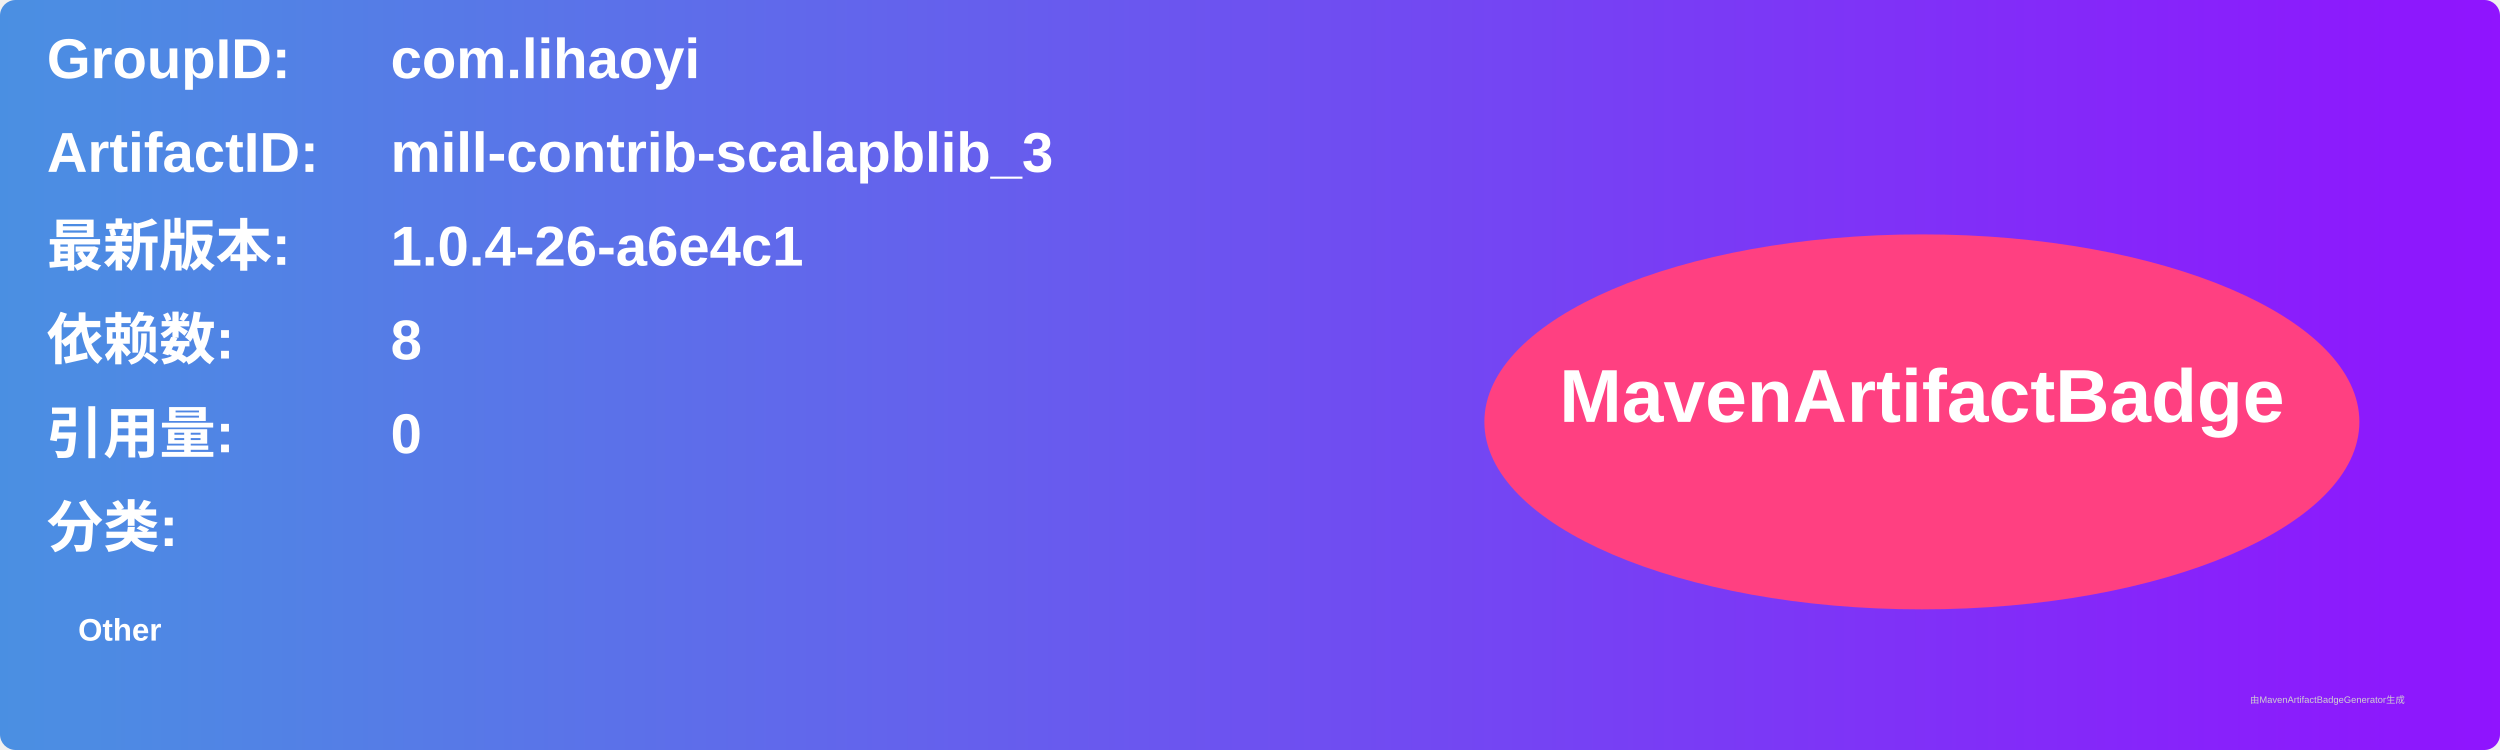
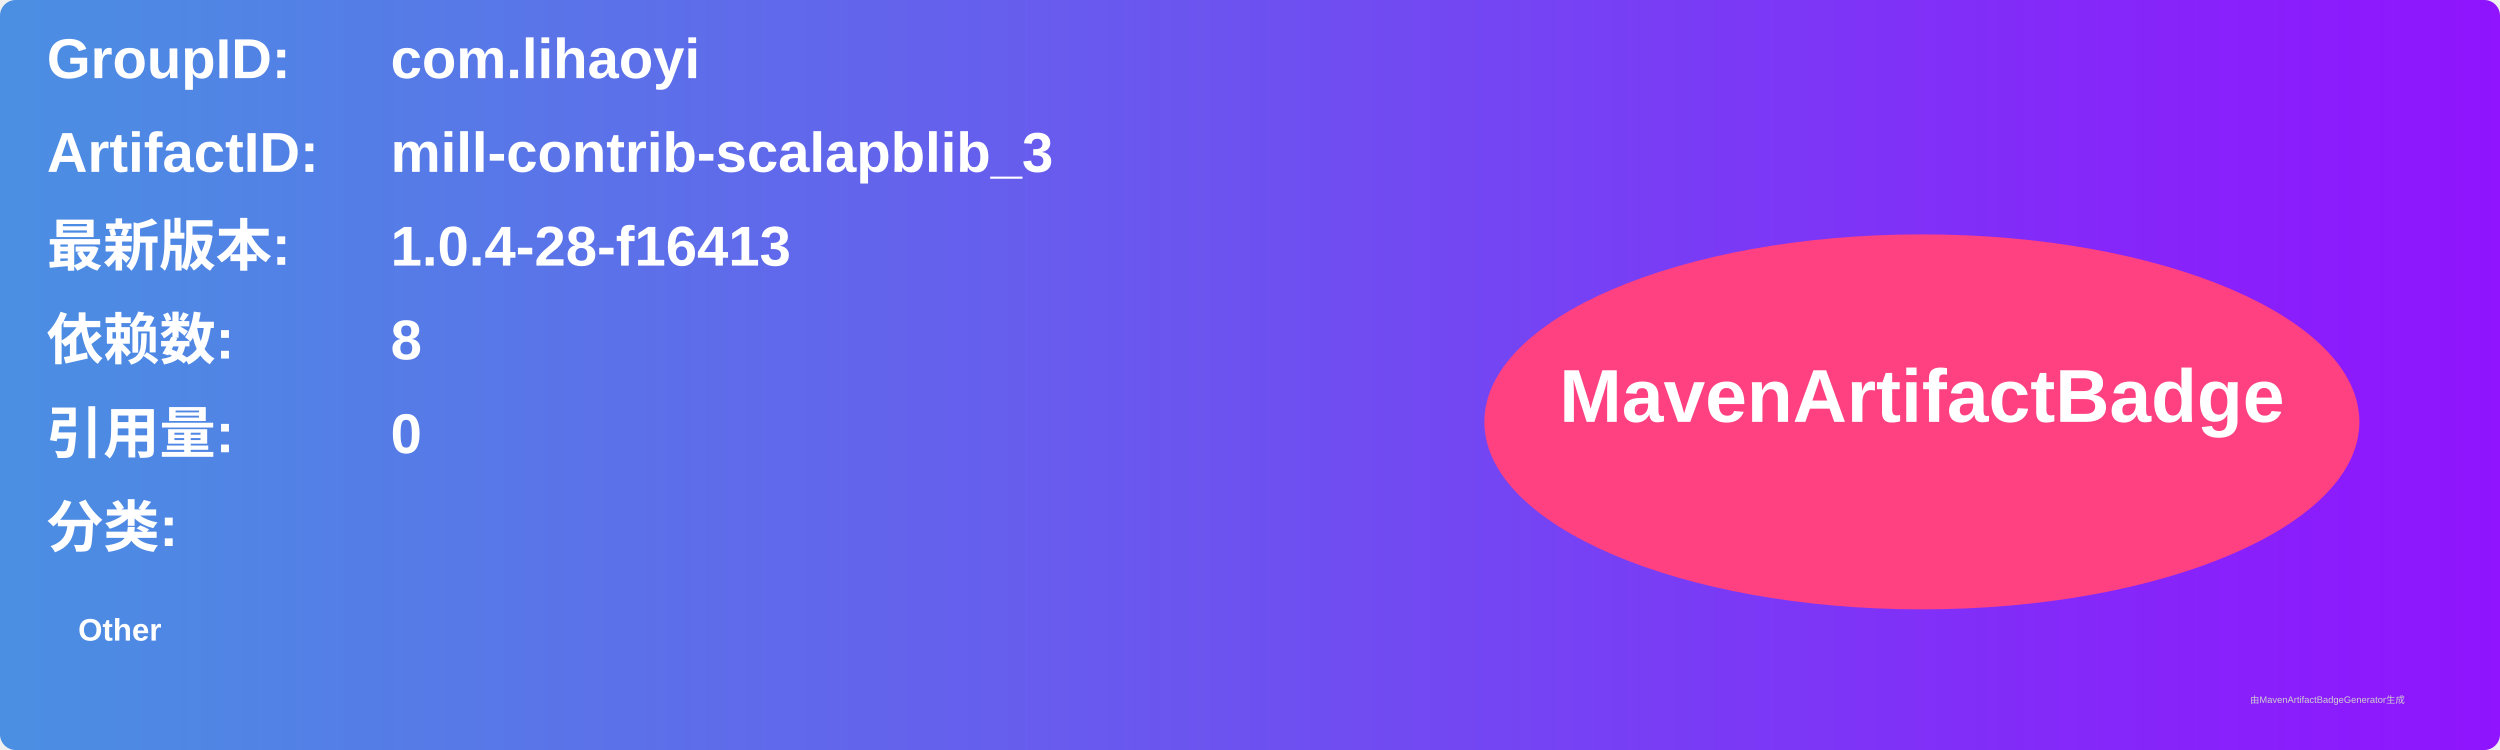
<svg xmlns="http://www.w3.org/2000/svg" width="800" height="240" viewBox="0 0 800 240">
  <linearGradient id="grad" x1="0%" y1="0%" x2="100%" y2="0%">
    <stop offset="0%" stop-color="#4a90e2" />
    <stop offset="100%" stop-color="#9013fe" />
  </linearGradient>
  <rect width="100%" height="100%" rx="5" ry="5" fill="url(#grad)" />
  <g transform="translate(15, 15)">
    <text x="0" y="10" font-family="Arial" font-size="18" fill="white" font-weight="bold" width="260">GroupID:</text>
    <text x="110" y="10" font-family="Arial" font-size="18" fill="white" font-weight="bold" width="460">com.lihaoyi</text>
    <text x="0" y="40" font-family="Arial" font-size="18" fill="white" font-weight="bold" width="260">ArtifactID:</text>
    <text x="110" y="40" font-family="Arial" font-size="18" fill="white" font-weight="bold" width="460">mill-contrib-scalapblib_3</text>
    <text x="0" y="70" font-family="Arial" font-size="18" fill="white" font-weight="bold">最新版本:</text>
    <text x="110" y="70" font-family="Arial" font-size="18" fill="white" font-weight="bold">
-       <tspan font-weight="bold">1.0.4-26-a6e4c1</tspan>
+       <tspan font-weight="bold">1.0.4-28-f16413</tspan>
    </text>
    <text x="0" y="100" font-family="Arial" font-size="18" fill="white" font-weight="bold">依赖数: </text>
    <text x="110" y="100" font-family="Arial" font-size="18" fill="white">
      <tspan font-weight="bold">8</tspan>
    </text>
    <text x="0" y="130" font-family="Arial" font-size="18" fill="white" font-weight="bold">引用量: </text>
    <text x="110" y="130" font-family="Arial" font-size="18" fill="white">
      <tspan font-weight="bold">0</tspan>
    </text>
    <text x="0" y="160" font-family="Arial" font-size="18" fill="white" font-weight="bold">分类:</text>
    <text x="10" y="190" font-family="Arial" font-size="10" fill="white">
      <tspan font-weight="bold">Other</tspan>
    </text>
    <ellipse cx="600" cy="120" rx="140" ry="60" fill="#ff4081" />
    <text x="600" y="120" text-anchor="middle" font-family="Arial" font-size="24" fill="white" font-weight="bold">MavenArtifactBadge</text>
  </g>
  <text x="720" y="225" font-family="Arial" font-size="3" fill="#d0d0d0">由MavenArtifactBadgeGenerator生成</text>
</svg>
